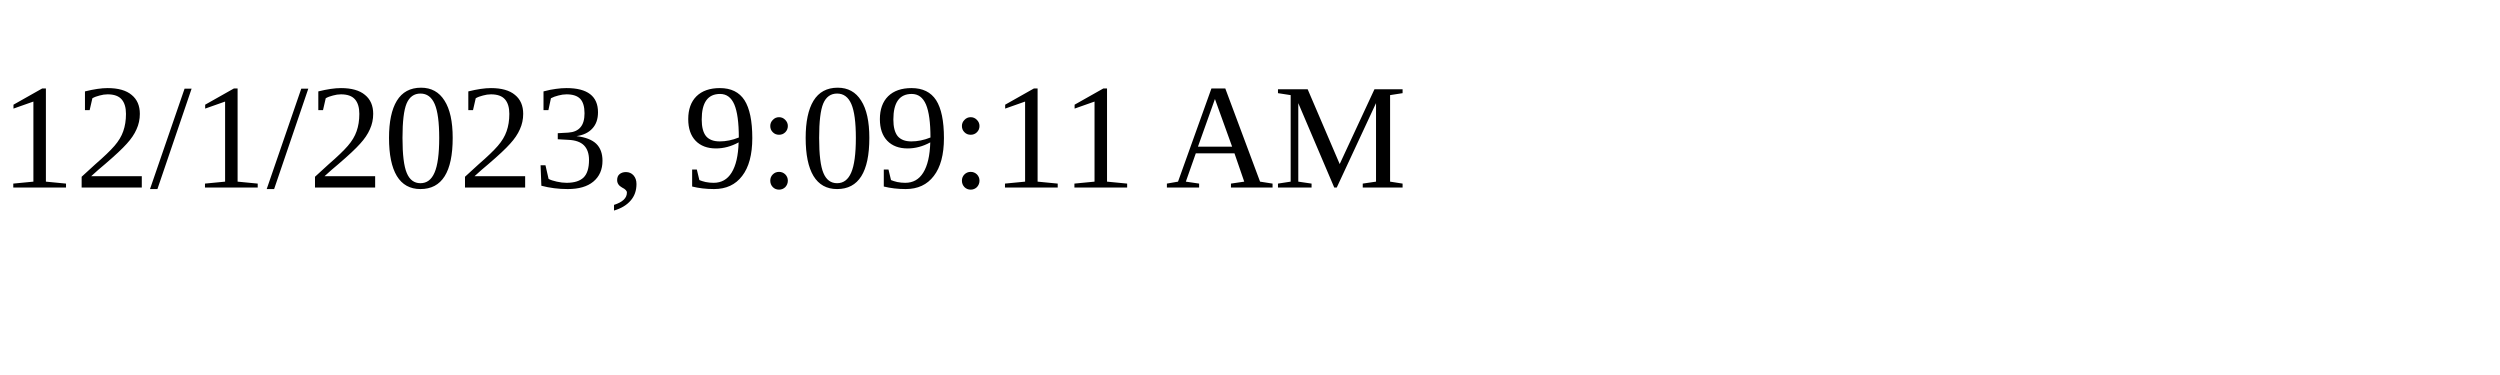
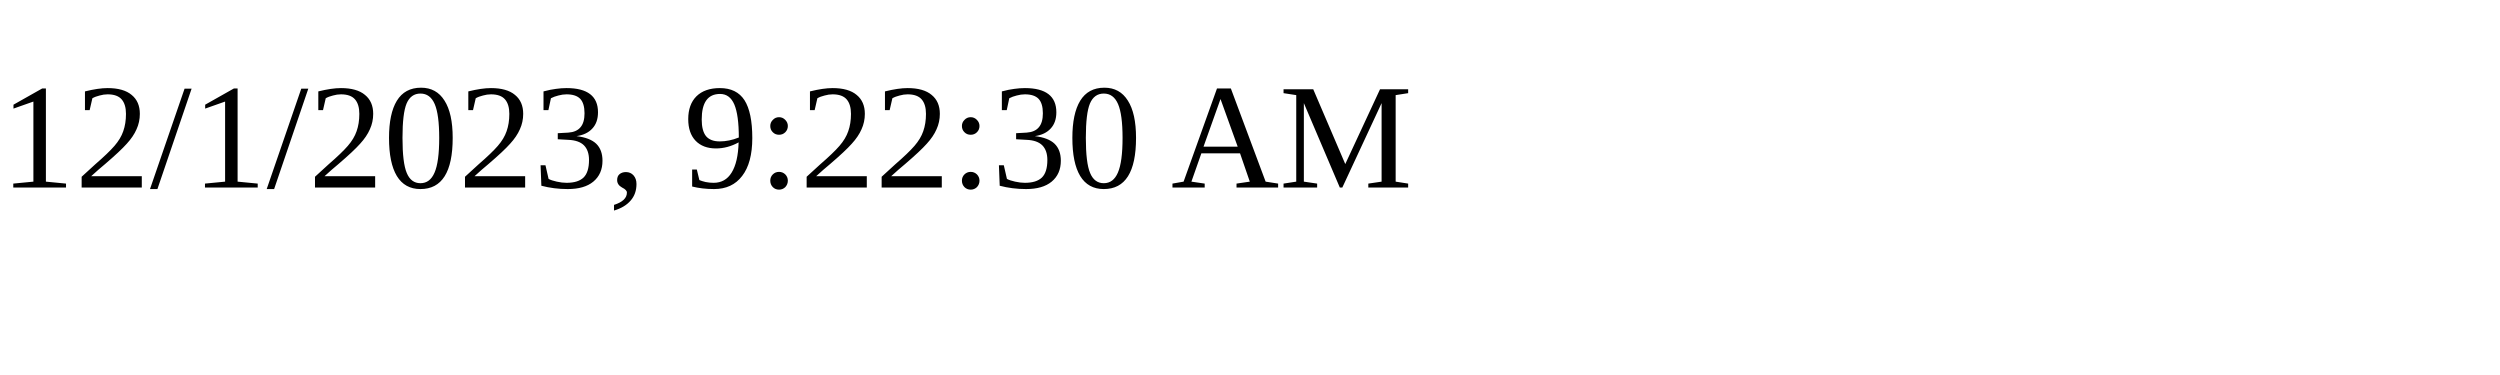
<svg xmlns="http://www.w3.org/2000/svg" height="30" width="200">
-   <text x="0" y="15">12/1/2023, 9:09:11 AM</text>
+   <text x="0" y="15">12/1/2023, 9:22:30 AM</text>
</svg>
